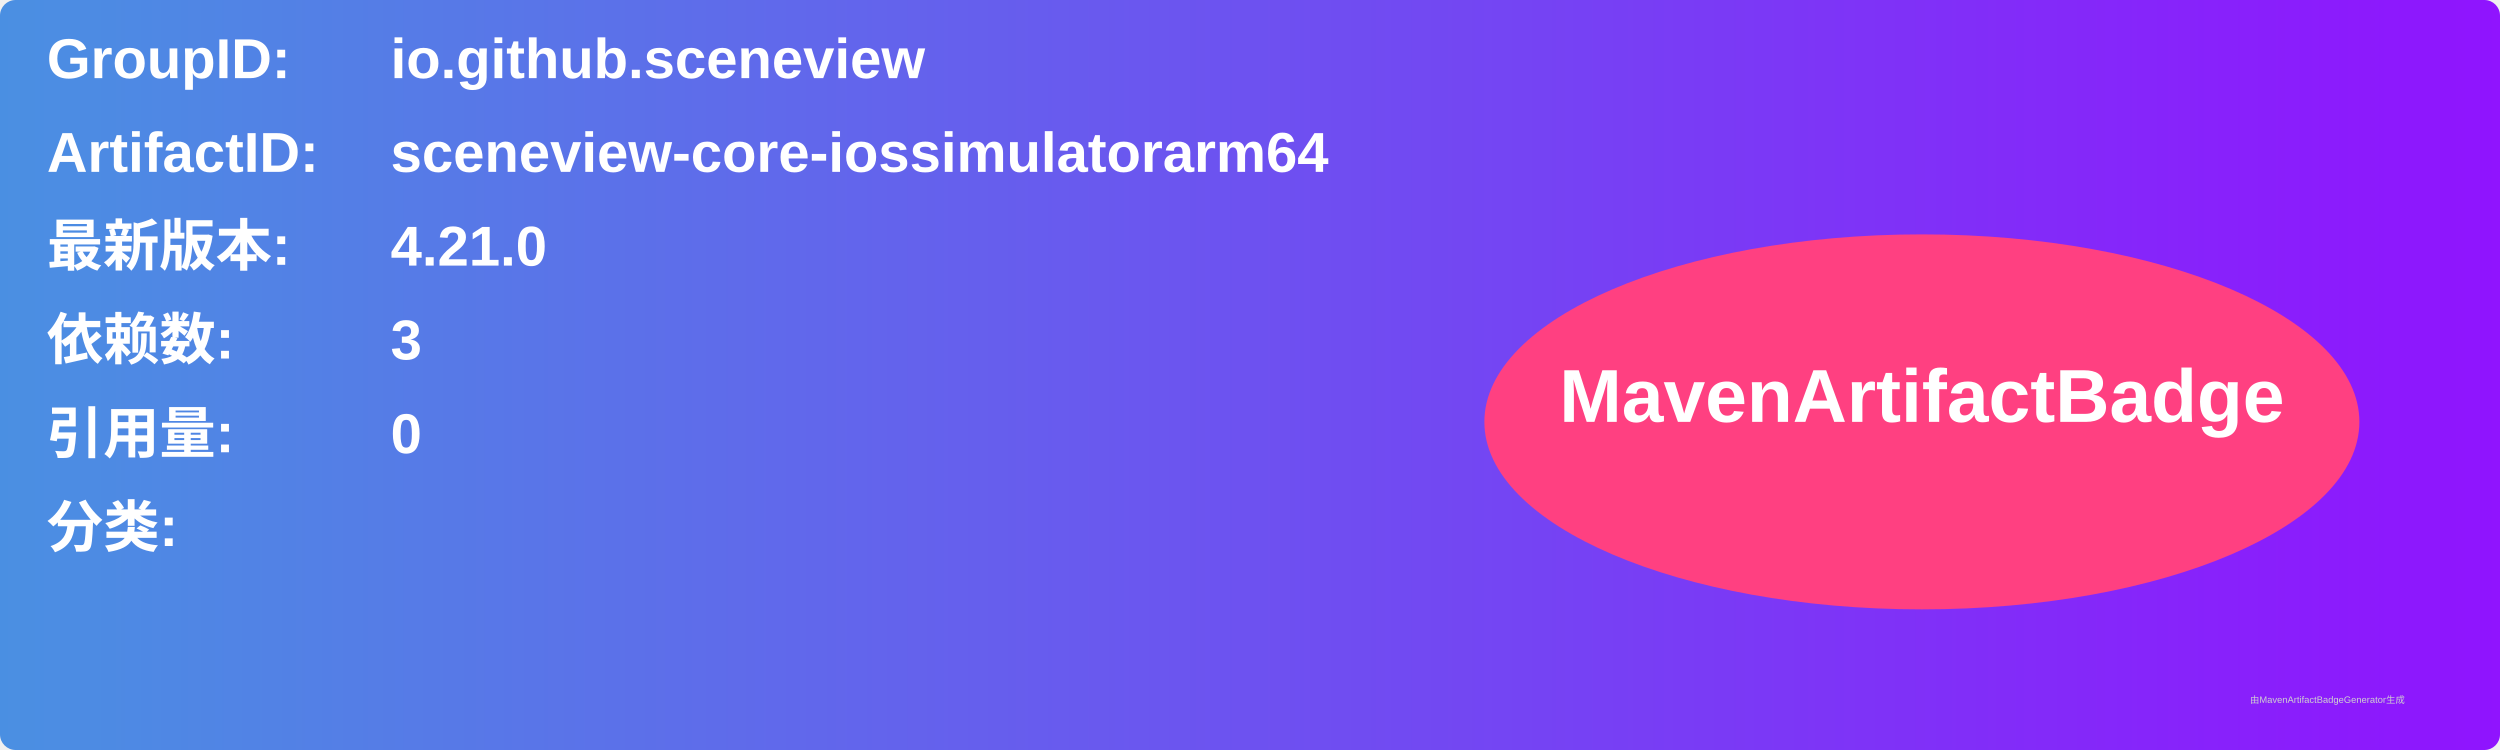
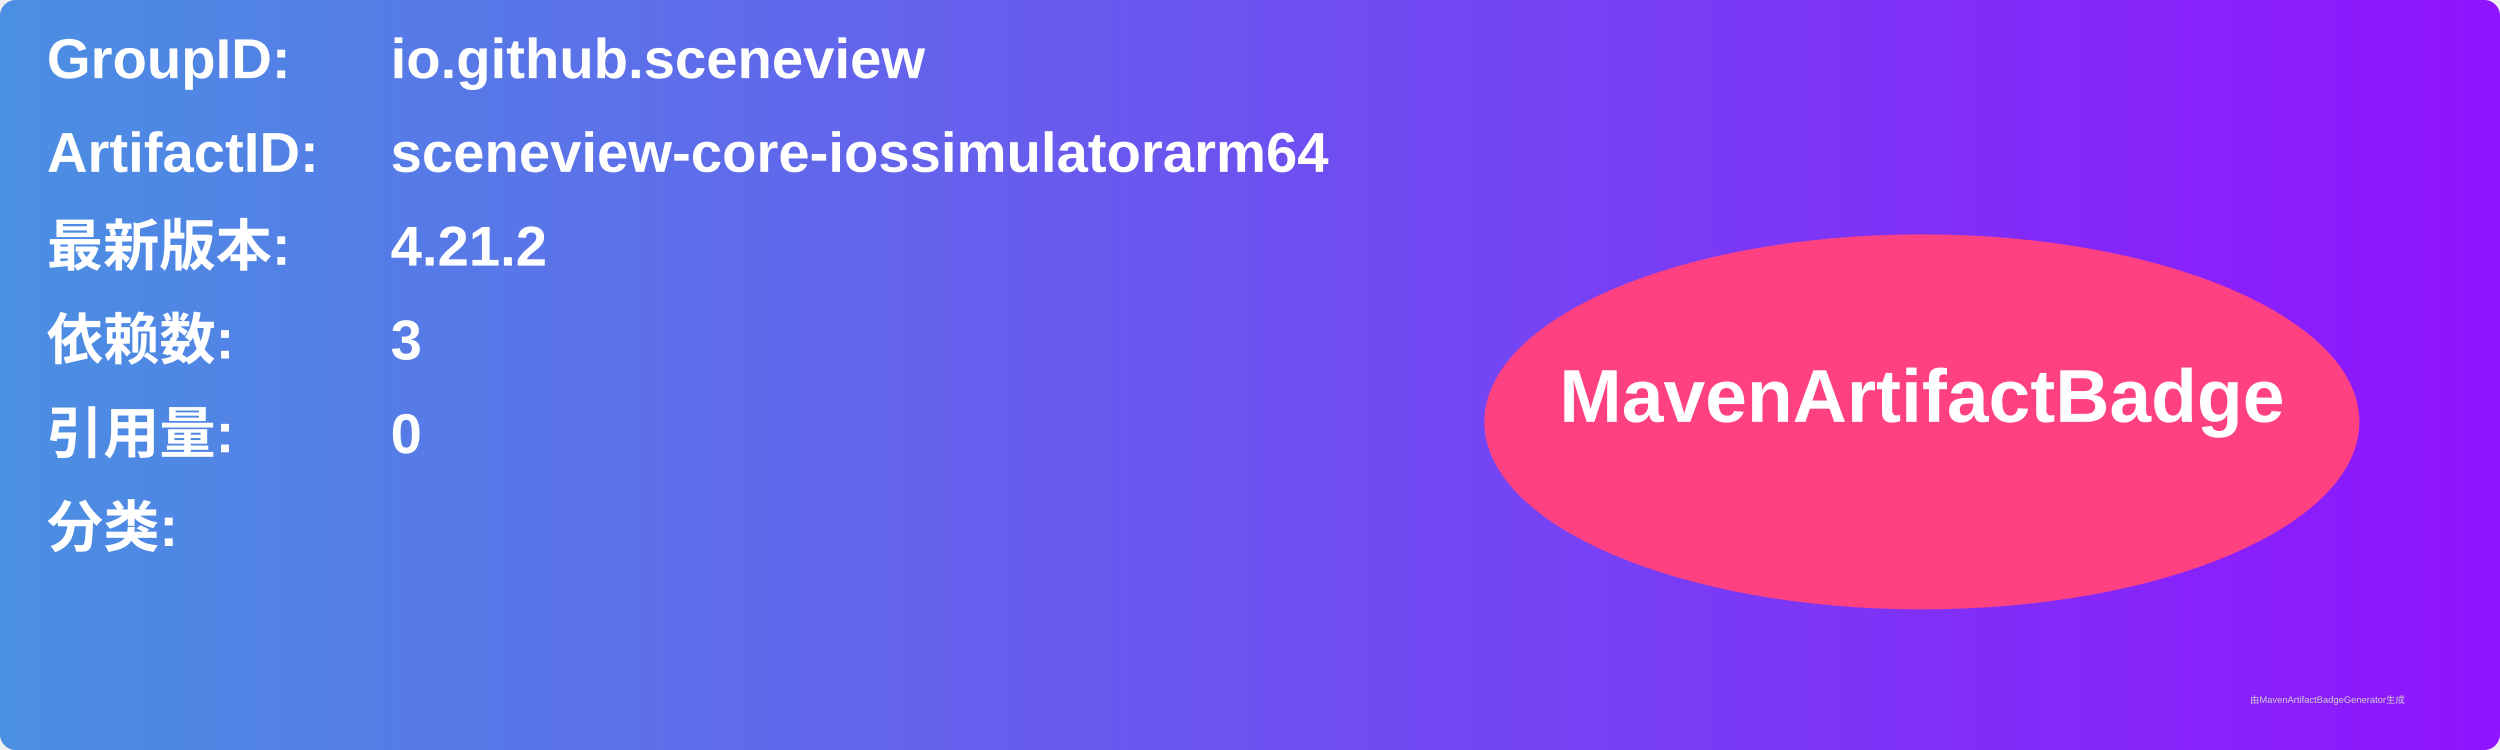
<svg xmlns="http://www.w3.org/2000/svg" width="800" height="240" viewBox="0 0 800 240">
  <linearGradient id="grad" x1="0%" y1="0%" x2="100%" y2="0%">
    <stop offset="0%" stop-color="#4a90e2" />
    <stop offset="100%" stop-color="#9013fe" />
  </linearGradient>
  <rect width="100%" height="100%" rx="5" ry="5" fill="url(#grad)" />
  <g transform="translate(15, 15)">
    <text x="0" y="10" font-family="Arial" font-size="18" fill="white" font-weight="bold" width="260">GroupID:</text>
    <text x="110" y="10" font-family="Arial" font-size="18" fill="white" font-weight="bold" width="460">io.github.sceneview</text>
    <text x="0" y="40" font-family="Arial" font-size="18" fill="white" font-weight="bold" width="260">ArtifactID:</text>
    <text x="110" y="40" font-family="Arial" font-size="18" fill="white" font-weight="bold" width="460">sceneview-core-iossimulatorarm64</text>
    <text x="0" y="70" font-family="Arial" font-size="18" fill="white" font-weight="bold">最新版本:</text>
    <text x="110" y="70" font-family="Arial" font-size="18" fill="white" font-weight="bold">
-       <tspan font-weight="bold">4.21.0</tspan>
+       <tspan font-weight="bold">4.21.2</tspan>
    </text>
    <text x="0" y="100" font-family="Arial" font-size="18" fill="white" font-weight="bold">依赖数: </text>
    <text x="110" y="100" font-family="Arial" font-size="18" fill="white">
      <tspan font-weight="bold">3</tspan>
    </text>
    <text x="0" y="130" font-family="Arial" font-size="18" fill="white" font-weight="bold">引用量: </text>
    <text x="110" y="130" font-family="Arial" font-size="18" fill="white">
      <tspan font-weight="bold">0</tspan>
    </text>
    <text x="0" y="160" font-family="Arial" font-size="18" fill="white" font-weight="bold">分类:</text>
    <text x="10" y="190" font-family="Arial" font-size="10" fill="white">
      <tspan font-weight="bold" />
    </text>
    <ellipse cx="600" cy="120" rx="140" ry="60" fill="#ff4081" />
    <text x="600" y="120" text-anchor="middle" font-family="Arial" font-size="24" fill="white" font-weight="bold">MavenArtifactBadge</text>
  </g>
  <text x="720" y="225" font-family="Arial" font-size="3" fill="#d0d0d0">由MavenArtifactBadgeGenerator生成</text>
</svg>
